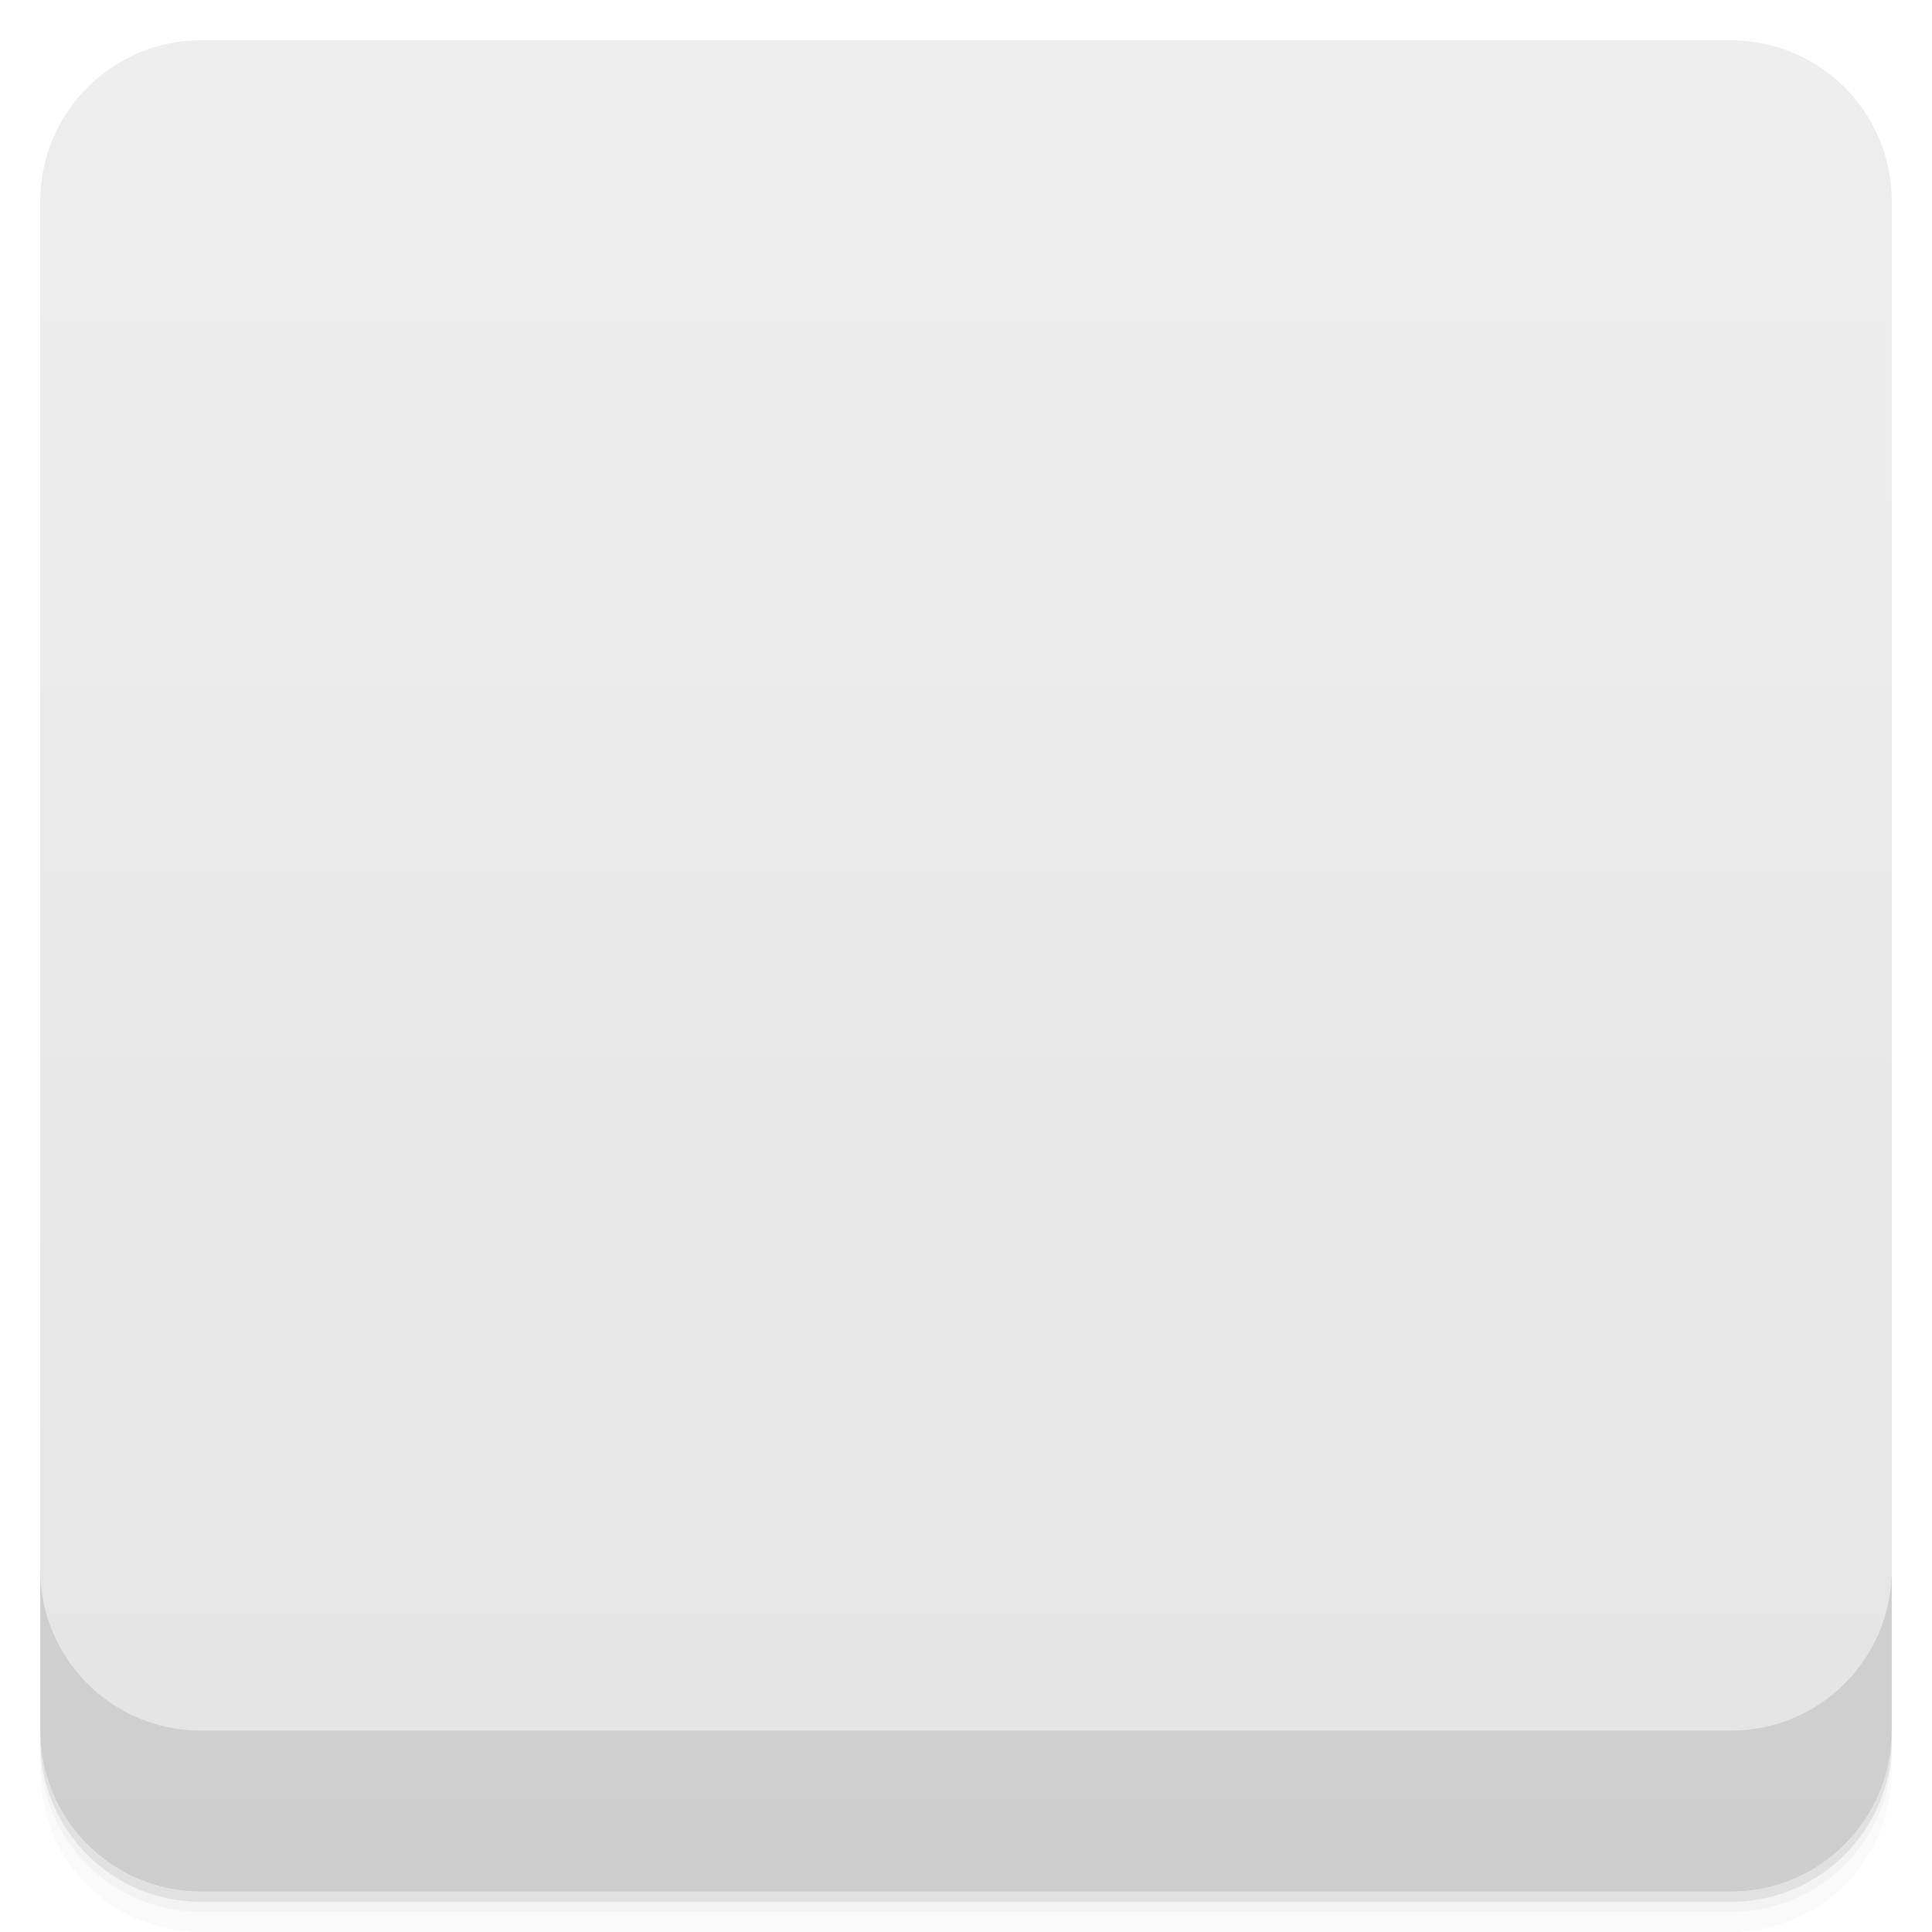
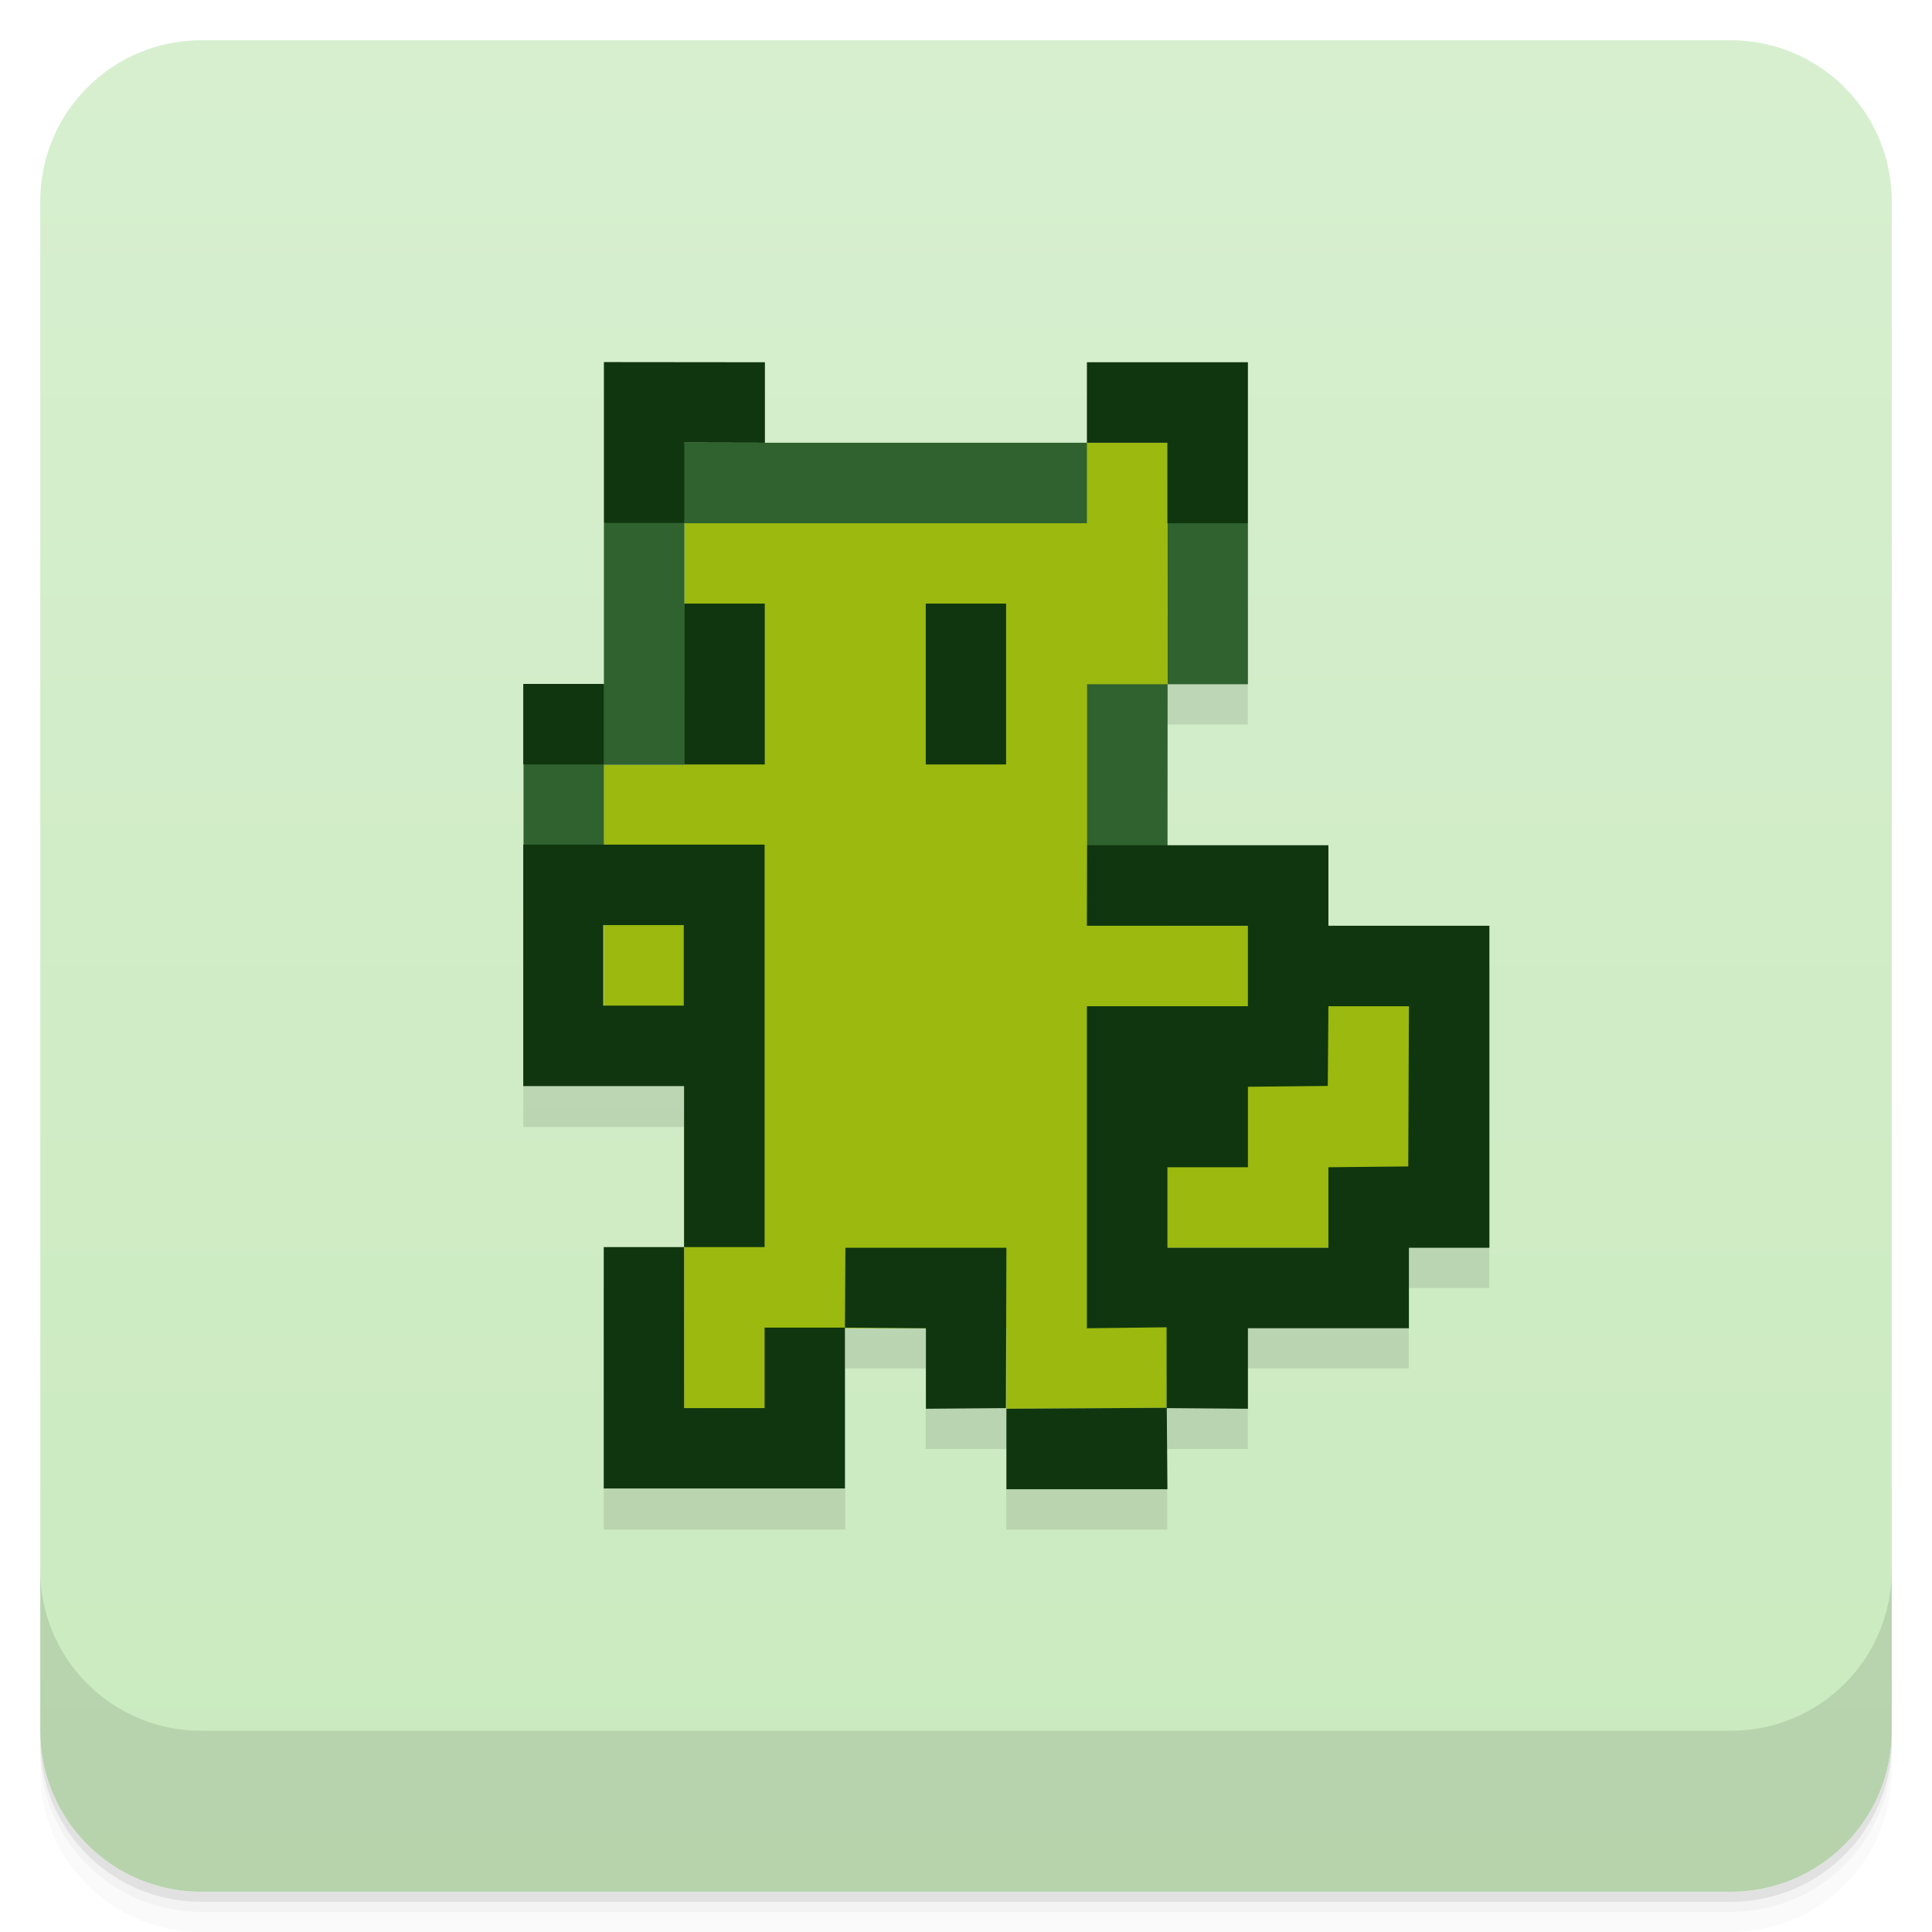
- <svg viewBox="0 0 48 48">
+ <svg xmlns="http://www.w3.org/2000/svg" version="1.1" viewBox="0 0 48 48">
  <defs>
-     <linearGradient id="linearGradient3764" x1="1" x2="47" gradientUnits="userSpaceOnUse" gradientTransform="translate(-48,0.00221467)">
-       <stop stop-color="#e4e4e4" stop-opacity="1" />
-       <stop offset="1" stop-color="#eee" stop-opacity="1" />
+     <linearGradient id="bg" x2="0" y1="1" y2="47" gradientUnits="userSpaceOnUse">
+       <stop style="stop-color:#d7efcf" offset="0" />
+       <stop style="stop-color:#caeabf" offset="1" />
    </linearGradient>
-     <clipPath id="clipPath-764141239">
-       <g transform="translate(0,-1004.362)">
-         <rect rx="4" y="1005.36" x="1" height="46" width="46" fill="#1890d0" />
-       </g>
-     </clipPath>
-     <clipPath id="clipPath-777648042">
-       <g transform="translate(0,-1004.362)">
-         <rect rx="4" y="1005.36" x="1" height="46" width="46" fill="#1890d0" />
-       </g>
-     </clipPath>
  </defs>
-   <g>
-     <path d="m 1 43 l 0 0.25 c 0 2.216 1.784 4 4 4 l 38 0 c 2.216 0 4 -1.784 4 -4 l 0 -0.25 c 0 2.216 -1.784 4 -4 4 l -38 0 c -2.216 0 -4 -1.784 -4 -4 z m 0 0.5 l 0 0.5 c 0 2.216 1.784 4 4 4 l 38 0 c 2.216 0 4 -1.784 4 -4 l 0 -0.5 c 0 2.216 -1.784 4 -4 4 l -38 0 c -2.216 0 -4 -1.784 -4 -4 z" opacity="0.02" />
-     <path d="m 1 43.25 l 0 0.25 c 0 2.216 1.784 4 4 4 l 38 0 c 2.216 0 4 -1.784 4 -4 l 0 -0.25 c 0 2.216 -1.784 4 -4 4 l -38 0 c -2.216 0 -4 -1.784 -4 -4 z" opacity="0.05" />
-     <path d="m 1 43 l 0 0.25 c 0 2.216 1.784 4 4 4 l 38 0 c 2.216 0 4 -1.784 4 -4 l 0 -0.25 c 0 2.216 -1.784 4 -4 4 l -38 0 c -2.216 0 -4 -1.784 -4 -4 z" opacity="0.1" />
-   </g>
-   <g>
-     <rect width="46" height="46" x="-47" y="1" rx="4" transform="matrix(0,-1,1,0,0,0)" fill="url(#linearGradient3764)" fill-opacity="1" />
-   </g>
-   <g>
-     <g clip-path="url(#clipPath-764141239)">
-       <g opacity="0.1">
-         <g>
-           <path d="m 16 12 l 12 0 l 0 21.996 l -12 0 m 0 -21.996" stroke="none" fill-rule="nonzero" fill-opacity="1" fill="#000" />
-           <path d="m 16 12 l 0 2 l 10 0 l 0 -2 m -10 2 l -1.996 0 l 0 6 l 1.996 0 m -1.996 0 l -2 0 l 0 1.996 l 2 0 m 14 -7.996 l 0 4 l 1.996 0 l 0 -4 m -1.996 4 l -2 0 l 0 4 l 2 0 m 0 -4" stroke="none" fill-rule="nonzero" fill-opacity="1" fill="#000" />
-           <path d="m 28 24 l 6 0 l 0 8 l -6 0 m 0 -8" stroke="none" fill-rule="nonzero" fill-opacity="1" fill="#000" />
-           <path d="m 23.996 31.996 l 3.996 0 l 0 3.996 l -3.996 0 m 0 -3.996" stroke="none" fill-rule="nonzero" fill-opacity="1" fill="#000" />
-           <path d="m 14 20 l 1.996 0 l 0 6 l -1.996 0 m 0 -6" stroke="none" fill-rule="nonzero" fill-opacity="1" fill="#000" />
-           <path d="m 16 33.992 l 2 0 l 0 1.996 l -2 0 m 0 -1.996" stroke="none" fill-rule="nonzero" fill-opacity="1" fill="#000" />
-           <path d="m 14 9.996 l 0 3.996 l 1.996 0 l 0 -1.996 l 2 0 l 0 -2 m 8 0 l 0 2 l 2 0 l 0 1.996 l 1.996 0 l 0 -3.996 m -13.996 6 l 0 3.996 l 2 0 l 0 -3.996 m 4 0 l 0 3.996 l 1.996 0 l 0 -3.996 m -11.996 1.996 l 0 2 l 2 0 l 0 -2 m -2 4 l 0 5.992 l 3.996 0 l 0 4 l 2 0 l 0 -10 l -5.996 0 m 3.996 10 l -1.996 0 l 0 5.996 l 5.992 0 l 0 -3.996 l -1.996 0 l 0 2 l -2 0 m 3.996 -2 l 2 0 l 0 2 l 2 0 l 0 -4 l -4 0 m 4 4 l 0 1.996 l 3.996 0 l 0 -1.996 m 0 0 l 1.996 0 l 0 -2 l 4 0 l 0 -2 l 1.996 0 l 0 -8 l -3.996 0 l 0 -1.996 l -6 0 l 0 1.996 l 4 0 l 0 2 l -4 0 l 0 7.992 l 2 0 l 0 2 m -13.996 -11.992 l 2 0 l 0 2 l -2 0 m 18 0 l 2 0 l 0 3.996 l -2 0 l 0 2 l -3.996 0 l 0 -2 l 1.996 0 l 0 -2 l 2 0 m 0 -1.996" stroke="none" fill-rule="nonzero" fill-opacity="1" fill="#000" />
-           <path d="m 12 24 l 0 -2 l 6 0 l 0 2 m -6 0" stroke="none" fill-rule="nonzero" fill-opacity="1" fill="#000" />
-         </g>
-       </g>
-     </g>
-   </g>
-   <g>
-     <g clip-path="url(#clipPath-777648042)">
-       <g transform="translate(0,-1)">
-         <g>
-           <path d="m 16 12 l 12 0 l 0 21.996 l -12 0 m 0 -21.996" fill="#9bb90f" stroke="none" fill-rule="nonzero" fill-opacity="1" />
-           <path d="m 16 12 l 0 2 l 10 0 l 0 -2 m -10 2 l -1.996 0 l 0 6 l 1.996 0 m -1.996 0 l -2 0 l 0 1.996 l 2 0 m 14 -7.996 l 0 4 l 1.996 0 l 0 -4 m -1.996 4 l -2 0 l 0 4 l 2 0 m 0 -4" fill="#2f622f" stroke="none" fill-rule="nonzero" fill-opacity="1" />
-           <path d="m 28 24 l 6 0 l 0 8 l -6 0 m 0 -8" fill="#9bb90f" stroke="none" fill-rule="nonzero" fill-opacity="1" />
-           <path d="m 23.996 31.996 l 3.996 0 l 0 3.996 l -3.996 0 m 0 -3.996" fill="#9bb90f" stroke="none" fill-rule="nonzero" fill-opacity="1" />
-           <path d="m 14 20 l 1.996 0 l 0 6 l -1.996 0 m 0 -6" fill="#9bb90f" stroke="none" fill-rule="nonzero" fill-opacity="1" />
-           <path d="m 16 33.992 l 2 0 l 0 1.996 l -2 0 m 0 -1.996" fill="#9bb90f" stroke="none" fill-rule="nonzero" fill-opacity="1" />
-           <path d="m 14 9.996 l 0 3.996 l 1.996 0 l 0 -1.996 l 2 0 l 0 -2 m 8 0 l 0 2 l 2 0 l 0 1.996 l 1.996 0 l 0 -3.996 m -13.996 6 l 0 3.996 l 2 0 l 0 -3.996 m 4 0 l 0 3.996 l 1.996 0 l 0 -3.996 m -11.996 1.996 l 0 2 l 2 0 l 0 -2 m -2 4 l 0 5.992 l 3.996 0 l 0 4 l 2 0 l 0 -10 l -5.996 0 m 3.996 10 l -1.996 0 l 0 5.996 l 5.992 0 l 0 -3.996 l -1.996 0 l 0 2 l -2 0 m 3.996 -2 l 2 0 l 0 2 l 2 0 l 0 -4 l -4 0 m 4 4 l 0 1.996 l 3.996 0 l 0 -1.996 m 0 0 l 1.996 0 l 0 -2 l 4 0 l 0 -2 l 1.996 0 l 0 -8 l -3.996 0 l 0 -1.996 l -6 0 l 0 1.996 l 4 0 l 0 2 l -4 0 l 0 7.992 l 2 0 l 0 2 m -13.996 -11.992 l 2 0 l 0 2 l -2 0 m 18 0 l 2 0 l 0 3.996 l -2 0 l 0 2 l -3.996 0 l 0 -2 l 1.996 0 l 0 -2 l 2 0 m 0 -1.996" fill="#0f360f" stroke="none" fill-rule="nonzero" fill-opacity="1" />
-           <path d="m 12 24 l 0 -2 l 6 0 l 0 2 m -6 0" fill="#0f360f" stroke="none" fill-rule="nonzero" fill-opacity="1" />
-         </g>
-       </g>
-     </g>
-   </g>
-   <g>
-     <g transform="translate(0,-1004.362)">
-       <path d="m 1 1043.36 0 4 c 0 2.216 1.784 4 4 4 l 38 0 c 2.216 0 4 -1.784 4 -4 l 0 -4 c 0 2.216 -1.784 4 -4 4 l -38 0 c -2.216 0 -4 -1.784 -4 -4 z" opacity="0.1" />
-     </g>
-   </g>
+   <path d="m1 43v0.25c0 2.216 1.784 4 4 4h38c2.216 0 4-1.784 4-4v-0.25c0 2.216-1.784 4-4 4h-38c-2.216 0-4-1.784-4-4zm0 0.5v0.5c0 2.216 1.784 4 4 4h38c2.216 0 4-1.784 4-4v-0.5c0 2.216-1.784 4-4 4h-38c-2.216 0-4-1.784-4-4z" style="opacity:.02" />
+   <path d="m1 43.25v0.25c0 2.216 1.784 4 4 4h38c2.216 0 4-1.784 4-4v-0.25c0 2.216-1.784 4-4 4h-38c-2.216 0-4-1.784-4-4z" style="opacity:.05" />
+   <path d="m1 43v0.25c0 2.216 1.784 4 4 4h38c2.216 0 4-1.784 4-4v-0.25c0 2.216-1.784 4-4 4h-38c-2.216 0-4-1.784-4-4z" style="opacity:.1" />
+   <rect x="1" y="1" width="46" height="46" rx="4" style="fill:url(#bg)" />
+   <path d="m1 39v4c0 2.216 1.784 4 4 4h38c2.216 0 4-1.784 4-4v-4c0 2.216-1.784 4-4 4h-38c-2.216 0-4-1.784-4-4z" style="opacity:.1" />
+   <path d="m13 18v10h4v4h-2v6h6v-4h2v2h2v2h4v-2h2v-2h4v-2h2v-8h-4v-2h-4v-4h2v-3z" style="fill-rule:evenodd;opacity:.1" />
+   <path d="m17.004 11v8h-2v6h2l-8e-3 9.984 2.008 0.016v-2h6v2l3.98-0.024 0.02-3.976h6v-8h-6v-12z" style="fill:#9bb90f" />
+   <path d="m17.004 11-2 2v4l-1.996 2v1.996l1.996 1.004v-3h2v-6h10v-2zm12 0 0.004 6h1.996v-4zm0.004 6h-2v4l1.996 1z" style="fill:#2f622f" />
+   <path d="m15.004 8.996v3.996h1.996v-1.996l2.004 4e-3v-2m8 0v2h2v2h2v-4m-14.004 5.996v3.996h2v-3.996m4 0v3.996h1.996v-3.996m-11.996 1.996v2h2v-2m-2 4v5.992h3.996v4h2v-10h-5.996m3.996 10h-1.996v5.996h5.992v-3.996h-1.996v2h-2m3.996-2 2.012 0.016v2l1.988-0.016 0.012-3.984h-4m4 4v2h4l-0.016-2.016 2.016 0.016v-2h4v-2h2v-8h-4v-2h-5.996l-0.004 2h4v2h-4v8l1.98-0.024v2m-13.996-11.992h2v2h-2m18.016 0.016h2l-0.016 3.98-1.984 0.02v2h-4v-2h2v-2l1.984-0.02" style="fill:#0f360f" />
</svg>
